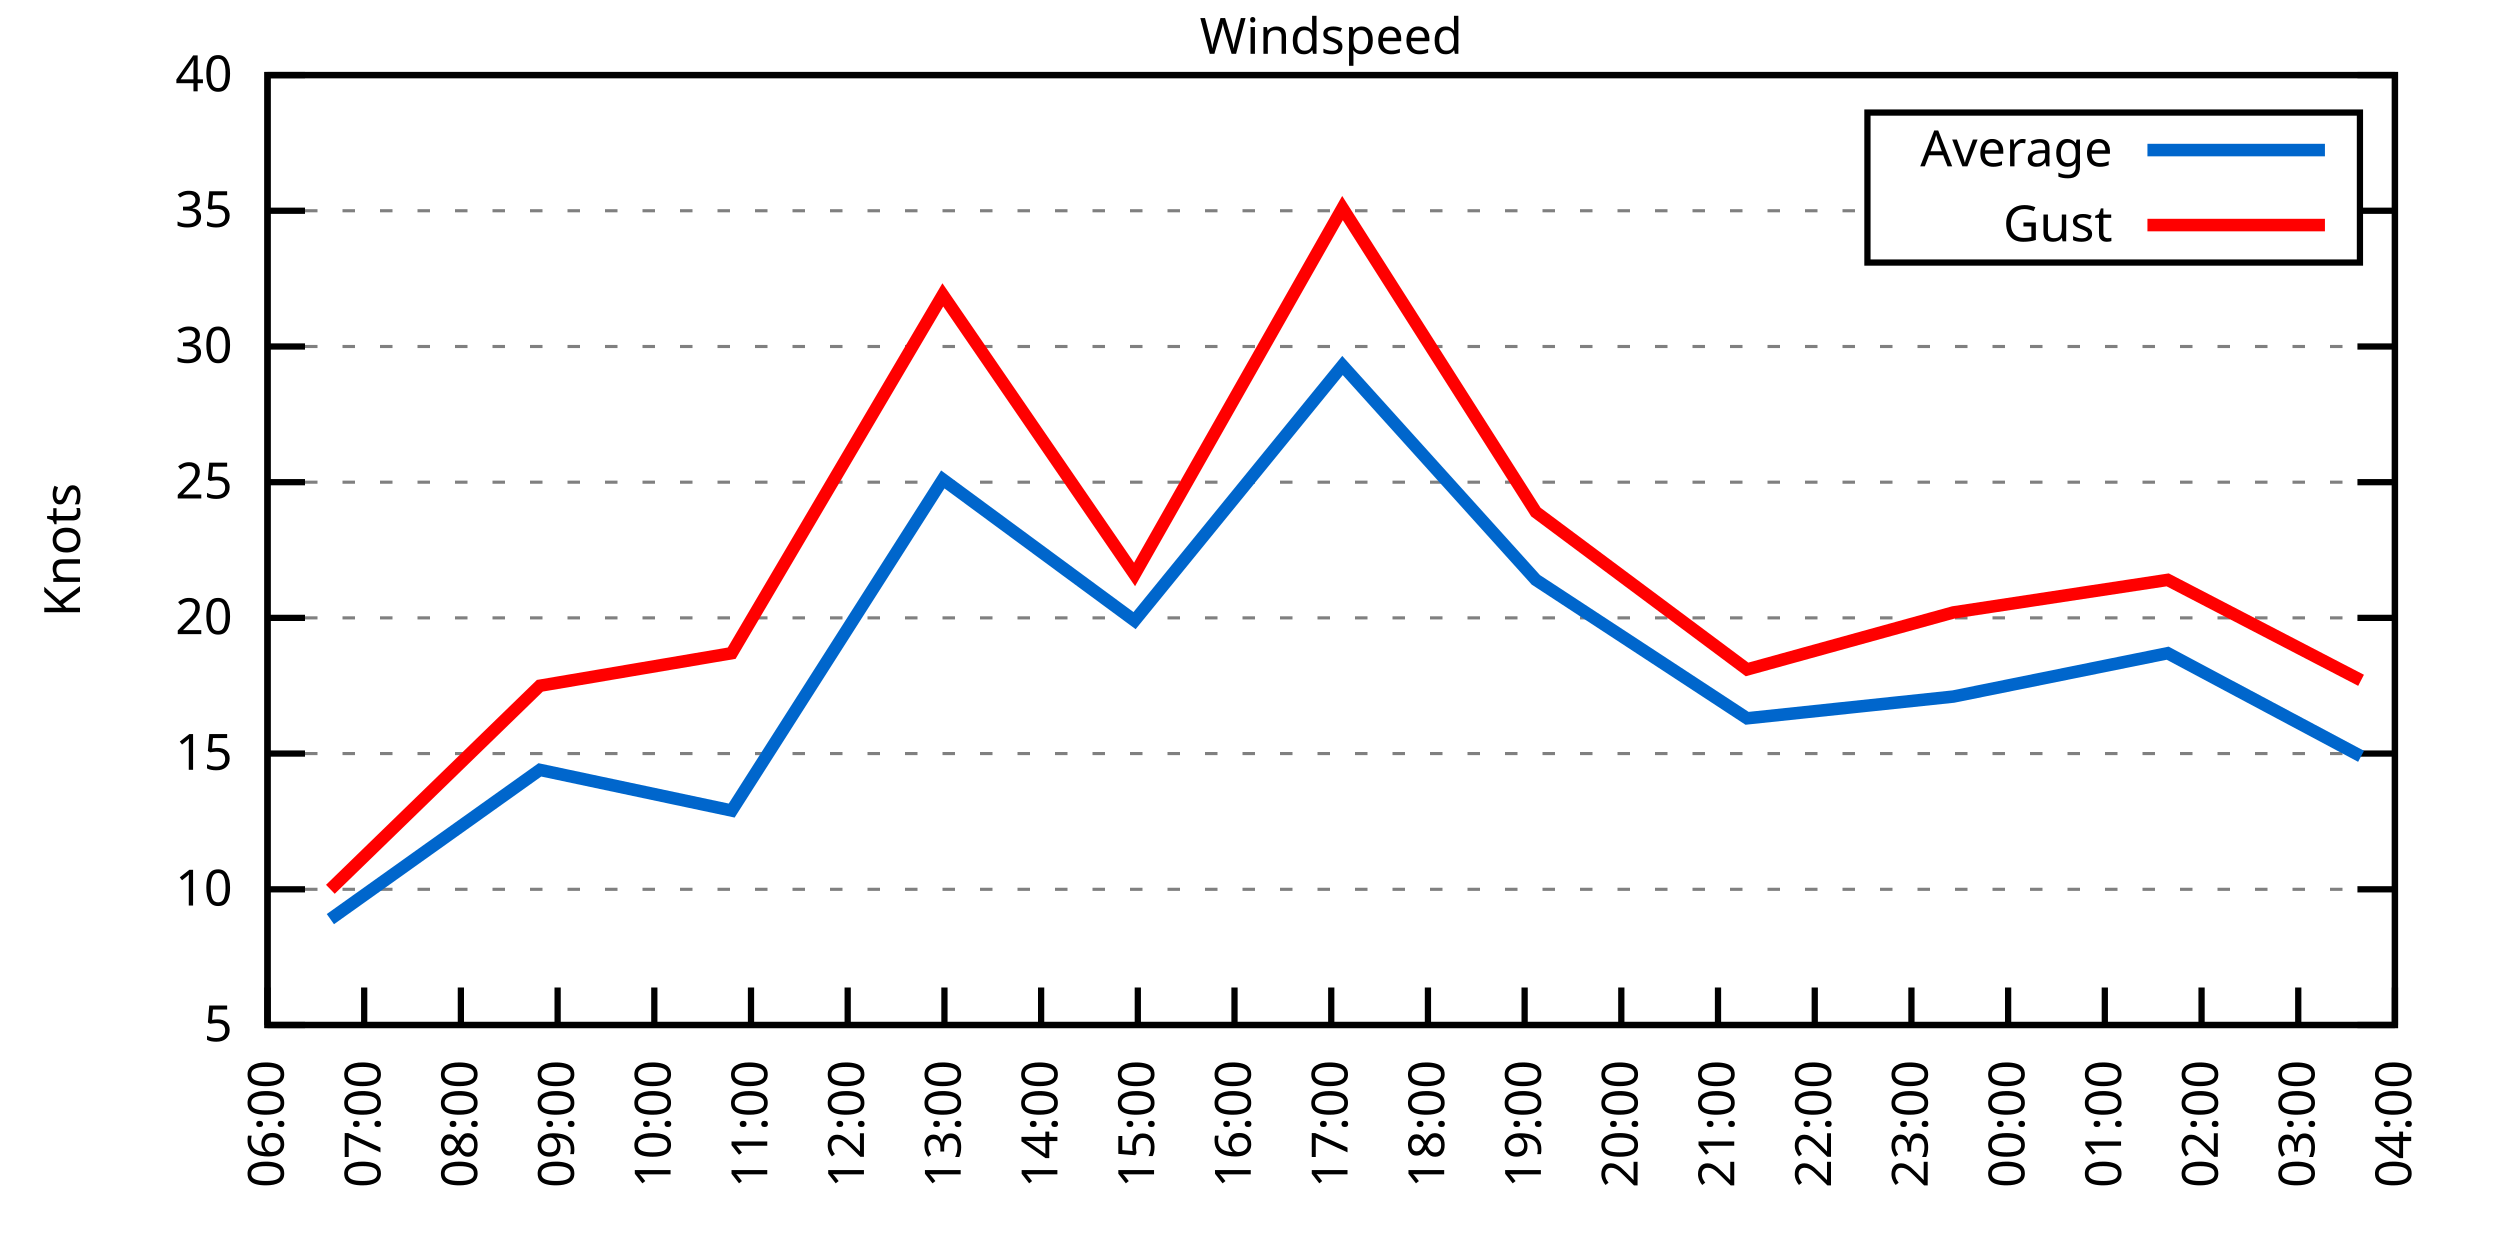
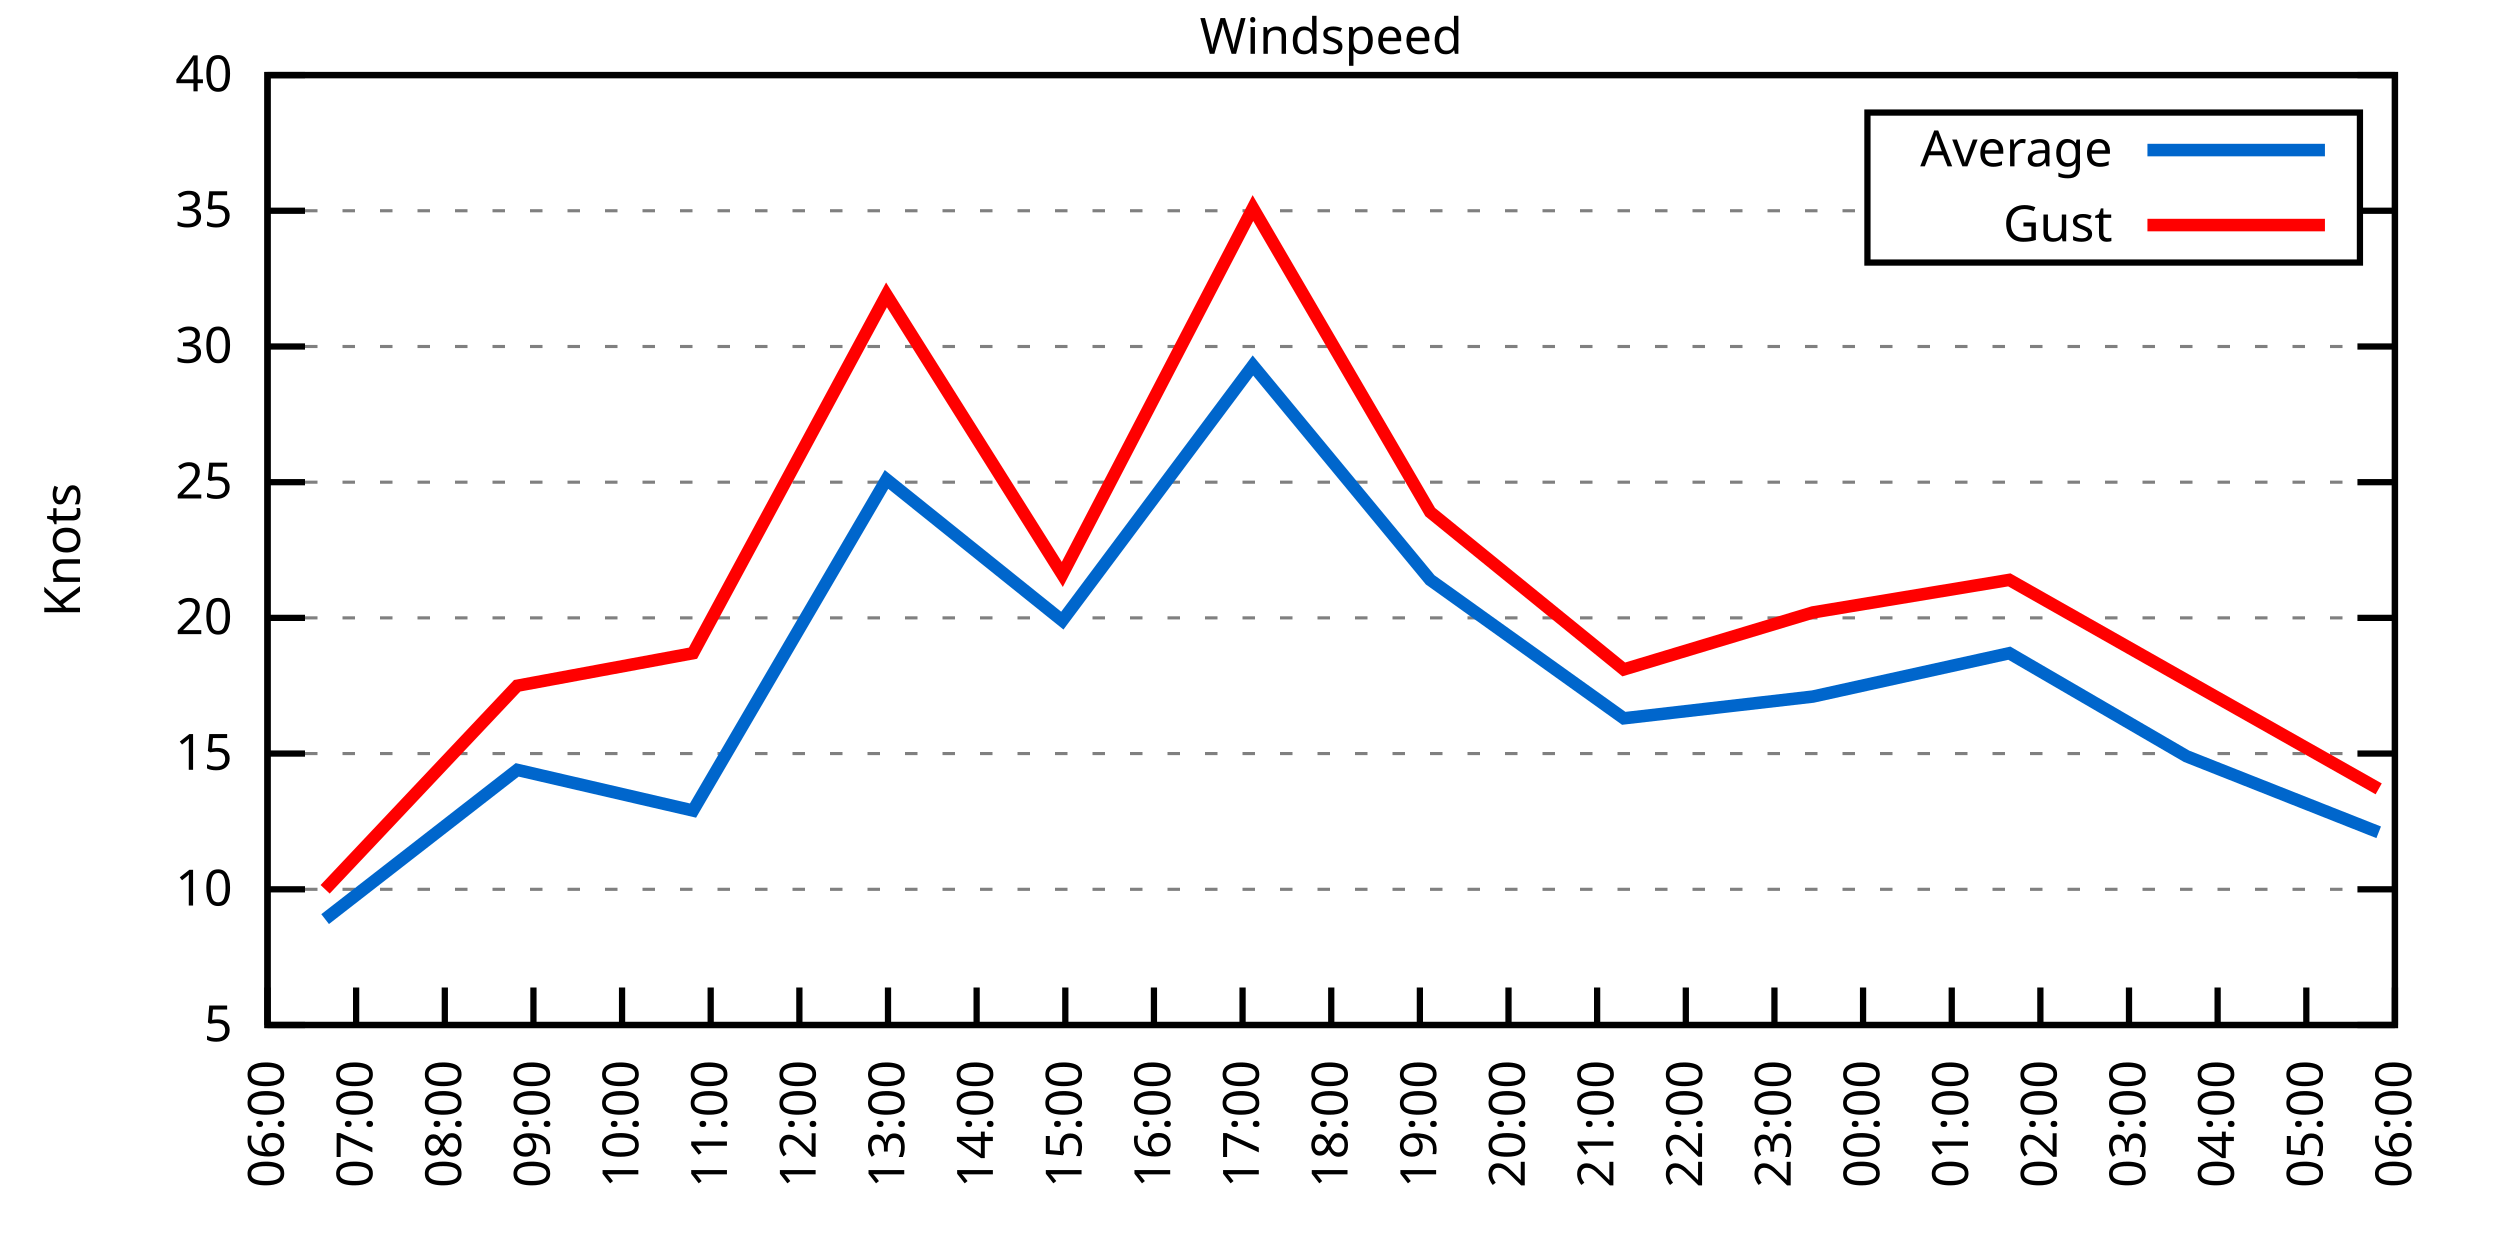
<svg xmlns="http://www.w3.org/2000/svg" xmlns:xlink="http://www.w3.org/1999/xlink" width="400" height="200" viewBox="0 0 400 200">
  <g id="gnuplot_canvas">
    <rect x="0" y="0" width="400" height="200" fill="none" />
    <defs>
      <circle id="gpDot" r="0.5" stroke-width="0.5" stroke="currentColor" />
      <path id="gpPt0" stroke-width="0.333" stroke="currentColor" d="M-1,0 h2 M0,-1 v2" />
      <path id="gpPt1" stroke-width="0.333" stroke="currentColor" d="M-1,-1 L1,1 M1,-1 L-1,1" />
      <path id="gpPt2" stroke-width="0.333" stroke="currentColor" d="M-1,0 L1,0 M0,-1 L0,1 M-1,-1 L1,1 M-1,1 L1,-1" />
      <rect id="gpPt3" stroke-width="0.333" stroke="currentColor" x="-1" y="-1" width="2" height="2" />
      <rect id="gpPt4" stroke-width="0.333" stroke="currentColor" fill="currentColor" x="-1" y="-1" width="2" height="2" />
      <circle id="gpPt5" stroke-width="0.333" stroke="currentColor" cx="0" cy="0" r="1" />
      <use xlink:href="#gpPt5" id="gpPt6" fill="currentColor" stroke="none" />
      <path id="gpPt7" stroke-width="0.333" stroke="currentColor" d="M0,-1.33 L-1.33,0.67 L1.33,0.67 z" />
      <use xlink:href="#gpPt7" id="gpPt8" fill="currentColor" stroke="none" />
      <use xlink:href="#gpPt7" id="gpPt9" stroke="currentColor" transform="rotate(180)" />
      <use xlink:href="#gpPt9" id="gpPt10" fill="currentColor" stroke="none" />
      <use xlink:href="#gpPt3" id="gpPt11" stroke="currentColor" transform="rotate(45)" />
      <use xlink:href="#gpPt11" id="gpPt12" fill="currentColor" stroke="none" />
      <path id="gpPt13" stroke-width="0.333" stroke="currentColor" d="M0,1.330 L1.265,0.411 L0.782,-1.067 L-0.782,-1.076 L-1.265,0.411 z" />
      <use xlink:href="#gpPt13" id="gpPt14" fill="currentColor" stroke="none" />
      <filter id="textbox" filterUnits="objectBoundingBox" x="0" y="0" height="1" width="1">
        <feFlood flood-color="white" flood-opacity="1" result="bgnd" />
        <feComposite in="SourceGraphic" in2="bgnd" operator="atop" />
      </filter>
      <filter id="greybox" filterUnits="objectBoundingBox" x="0" y="0" height="1" width="1">
        <feFlood flood-color="lightgrey" flood-opacity="1" result="grey" />
        <feComposite in="SourceGraphic" in2="grey" operator="atop" />
      </filter>
    </defs>
    <g fill="none" color="white" stroke="currentColor" stroke-width="1.00" stroke-linecap="butt" stroke-linejoin="miter">
</g>
    <g fill="none" color="black" stroke="currentColor" stroke-width="1.00" stroke-linecap="butt" stroke-linejoin="miter">
      <g stroke="none" shape-rendering="crispEdges">
        <polygon fill="rgb(255, 255, 255)" points="42.80,164.00 383.18,164.00 383.18,12.02 42.80,12.02 " />
      </g>
    </g>
    <g fill="none" color="black" stroke="currentColor" stroke-width="1.00" stroke-linecap="butt" stroke-linejoin="miter">
</g>
    <g fill="none" color="black" stroke="black" stroke-width="0.50" stroke-linecap="butt" stroke-linejoin="miter">
</g>
    <g fill="none" color="gray" stroke="currentColor" stroke-width="0.50" stroke-linecap="butt" stroke-linejoin="miter">
      <path stroke="gray" stroke-dasharray="2,4" class="gridline" d="M42.80,164.00 L383.19,164.00  " />
    </g>
    <g fill="none" color="gray" stroke="gray" stroke-width="1.00" stroke-linecap="butt" stroke-linejoin="miter">
</g>
    <g fill="none" color="black" stroke="currentColor" stroke-width="1.00" stroke-linecap="butt" stroke-linejoin="miter">
      <path stroke="black" d="M42.80,164.00 L48.80,164.00 M383.19,164.00 L377.19,164.00  " />
      <g transform="translate(37.20,166.60)" stroke="none" fill="black" font-family="Sans" font-size="8.00" text-anchor="end">
        <text>
          <tspan font-family="Sans"> 5</tspan>
        </text>
      </g>
    </g>
    <g fill="none" color="black" stroke="currentColor" stroke-width="1.00" stroke-linecap="butt" stroke-linejoin="miter">
</g>
    <g fill="none" color="black" stroke="black" stroke-width="0.50" stroke-linecap="butt" stroke-linejoin="miter">
</g>
    <g fill="none" color="gray" stroke="currentColor" stroke-width="0.50" stroke-linecap="butt" stroke-linejoin="miter">
      <path stroke="gray" stroke-dasharray="2,4" class="gridline" d="M42.80,142.29 L383.19,142.29  " />
    </g>
    <g fill="none" color="gray" stroke="gray" stroke-width="1.00" stroke-linecap="butt" stroke-linejoin="miter">
</g>
    <g fill="none" color="black" stroke="currentColor" stroke-width="1.00" stroke-linecap="butt" stroke-linejoin="miter">
      <path stroke="black" d="M42.80,142.29 L48.80,142.29 M383.19,142.29 L377.19,142.29  " />
      <g transform="translate(37.20,144.89)" stroke="none" fill="black" font-family="Sans" font-size="8.00" text-anchor="end">
        <text>
          <tspan font-family="Sans"> 10</tspan>
        </text>
      </g>
    </g>
    <g fill="none" color="black" stroke="currentColor" stroke-width="1.00" stroke-linecap="butt" stroke-linejoin="miter">
</g>
    <g fill="none" color="black" stroke="black" stroke-width="0.50" stroke-linecap="butt" stroke-linejoin="miter">
</g>
    <g fill="none" color="gray" stroke="currentColor" stroke-width="0.50" stroke-linecap="butt" stroke-linejoin="miter">
      <path stroke="gray" stroke-dasharray="2,4" class="gridline" d="M42.80,120.57 L383.19,120.57  " />
    </g>
    <g fill="none" color="gray" stroke="gray" stroke-width="1.00" stroke-linecap="butt" stroke-linejoin="miter">
</g>
    <g fill="none" color="black" stroke="currentColor" stroke-width="1.00" stroke-linecap="butt" stroke-linejoin="miter">
      <path stroke="black" d="M42.80,120.57 L48.80,120.57 M383.19,120.57 L377.19,120.57  " />
      <g transform="translate(37.20,123.17)" stroke="none" fill="black" font-family="Sans" font-size="8.00" text-anchor="end">
        <text>
          <tspan font-family="Sans"> 15</tspan>
        </text>
      </g>
    </g>
    <g fill="none" color="black" stroke="currentColor" stroke-width="1.00" stroke-linecap="butt" stroke-linejoin="miter">
</g>
    <g fill="none" color="black" stroke="black" stroke-width="0.50" stroke-linecap="butt" stroke-linejoin="miter">
</g>
    <g fill="none" color="gray" stroke="currentColor" stroke-width="0.50" stroke-linecap="butt" stroke-linejoin="miter">
      <path stroke="gray" stroke-dasharray="2,4" class="gridline" d="M42.80,98.86 L383.19,98.86  " />
    </g>
    <g fill="none" color="gray" stroke="gray" stroke-width="1.00" stroke-linecap="butt" stroke-linejoin="miter">
</g>
    <g fill="none" color="black" stroke="currentColor" stroke-width="1.00" stroke-linecap="butt" stroke-linejoin="miter">
      <path stroke="black" d="M42.80,98.86 L48.80,98.86 M383.19,98.86 L377.19,98.86  " />
      <g transform="translate(37.20,101.46)" stroke="none" fill="black" font-family="Sans" font-size="8.00" text-anchor="end">
        <text>
          <tspan font-family="Sans"> 20</tspan>
        </text>
      </g>
    </g>
    <g fill="none" color="black" stroke="currentColor" stroke-width="1.00" stroke-linecap="butt" stroke-linejoin="miter">
</g>
    <g fill="none" color="black" stroke="black" stroke-width="0.50" stroke-linecap="butt" stroke-linejoin="miter">
</g>
    <g fill="none" color="gray" stroke="currentColor" stroke-width="0.50" stroke-linecap="butt" stroke-linejoin="miter">
      <path stroke="gray" stroke-dasharray="2,4" class="gridline" d="M42.80,77.15 L383.19,77.15  " />
    </g>
    <g fill="none" color="gray" stroke="gray" stroke-width="1.00" stroke-linecap="butt" stroke-linejoin="miter">
</g>
    <g fill="none" color="black" stroke="currentColor" stroke-width="1.00" stroke-linecap="butt" stroke-linejoin="miter">
      <path stroke="black" d="M42.80,77.15 L48.80,77.15 M383.19,77.15 L377.19,77.15  " />
      <g transform="translate(37.20,79.75)" stroke="none" fill="black" font-family="Sans" font-size="8.00" text-anchor="end">
        <text>
          <tspan font-family="Sans"> 25</tspan>
        </text>
      </g>
    </g>
    <g fill="none" color="black" stroke="currentColor" stroke-width="1.00" stroke-linecap="butt" stroke-linejoin="miter">
</g>
    <g fill="none" color="black" stroke="black" stroke-width="0.50" stroke-linecap="butt" stroke-linejoin="miter">
</g>
    <g fill="none" color="gray" stroke="currentColor" stroke-width="0.50" stroke-linecap="butt" stroke-linejoin="miter">
      <path stroke="gray" stroke-dasharray="2,4" class="gridline" d="M42.80,55.44 L383.19,55.44  " />
    </g>
    <g fill="none" color="gray" stroke="gray" stroke-width="1.00" stroke-linecap="butt" stroke-linejoin="miter">
</g>
    <g fill="none" color="black" stroke="currentColor" stroke-width="1.00" stroke-linecap="butt" stroke-linejoin="miter">
      <path stroke="black" d="M42.80,55.44 L48.80,55.44 M383.19,55.44 L377.19,55.44  " />
      <g transform="translate(37.20,58.04)" stroke="none" fill="black" font-family="Sans" font-size="8.00" text-anchor="end">
        <text>
          <tspan font-family="Sans"> 30</tspan>
        </text>
      </g>
    </g>
    <g fill="none" color="black" stroke="currentColor" stroke-width="1.00" stroke-linecap="butt" stroke-linejoin="miter">
</g>
    <g fill="none" color="black" stroke="black" stroke-width="0.50" stroke-linecap="butt" stroke-linejoin="miter">
</g>
    <g fill="none" color="gray" stroke="currentColor" stroke-width="0.50" stroke-linecap="butt" stroke-linejoin="miter">
      <path stroke="gray" stroke-dasharray="2,4" class="gridline" d="M42.80,33.72 L298.79,33.72 M377.59,33.72 L383.19,33.72  " />
    </g>
    <g fill="none" color="gray" stroke="gray" stroke-width="1.00" stroke-linecap="butt" stroke-linejoin="miter">
</g>
    <g fill="none" color="black" stroke="currentColor" stroke-width="1.00" stroke-linecap="butt" stroke-linejoin="miter">
      <path stroke="black" d="M42.80,33.72 L48.80,33.72 M383.19,33.72 L377.19,33.72  " />
      <g transform="translate(37.20,36.32)" stroke="none" fill="black" font-family="Sans" font-size="8.00" text-anchor="end">
        <text>
          <tspan font-family="Sans"> 35</tspan>
        </text>
      </g>
    </g>
    <g fill="none" color="black" stroke="currentColor" stroke-width="1.00" stroke-linecap="butt" stroke-linejoin="miter">
</g>
    <g fill="none" color="black" stroke="black" stroke-width="0.50" stroke-linecap="butt" stroke-linejoin="miter">
</g>
    <g fill="none" color="gray" stroke="currentColor" stroke-width="0.50" stroke-linecap="butt" stroke-linejoin="miter">
      <path stroke="gray" stroke-dasharray="2,4" class="gridline" d="M42.80,12.01 L383.19,12.01  " />
    </g>
    <g fill="none" color="gray" stroke="gray" stroke-width="1.00" stroke-linecap="butt" stroke-linejoin="miter">
</g>
    <g fill="none" color="black" stroke="currentColor" stroke-width="1.00" stroke-linecap="butt" stroke-linejoin="miter">
      <path stroke="black" d="M42.80,12.01 L48.80,12.01 M383.19,12.01 L377.19,12.01  " />
      <g transform="translate(37.20,14.61)" stroke="none" fill="black" font-family="Sans" font-size="8.00" text-anchor="end">
        <text>
          <tspan font-family="Sans"> 40</tspan>
        </text>
      </g>
    </g>
    <g fill="none" color="black" stroke="currentColor" stroke-width="1.00" stroke-linecap="butt" stroke-linejoin="miter">
      <path stroke="black" d="M42.80,164.00 L42.80,158.00  " />
      <g transform="translate(45.40,169.60) rotate(270.00)" stroke="none" fill="black" font-family="Sans" font-size="8.00" text-anchor="end">
        <text>
          <tspan font-family="Sans">06:00</tspan>
        </text>
      </g>
    </g>
    <g fill="none" color="black" stroke="currentColor" stroke-width="1.00" stroke-linecap="butt" stroke-linejoin="miter">
-       <path stroke="black" d="M58.27,164.00 L58.27,158.00  " />
-       <g transform="translate(60.87,169.60) rotate(270.00)" stroke="none" fill="black" font-family="Sans" font-size="8.00" text-anchor="end">
+       <path stroke="black" d="M56.98,164.00 L56.98,158.00  " />
+       <g transform="translate(59.58,169.60) rotate(270.00)" stroke="none" fill="black" font-family="Sans" font-size="8.00" text-anchor="end">
        <text>
          <tspan font-family="Sans">07:00</tspan>
        </text>
      </g>
    </g>
    <g fill="none" color="black" stroke="currentColor" stroke-width="1.00" stroke-linecap="butt" stroke-linejoin="miter">
-       <path stroke="black" d="M73.74,164.00 L73.74,158.00  " />
-       <g transform="translate(76.34,169.60) rotate(270.00)" stroke="none" fill="black" font-family="Sans" font-size="8.00" text-anchor="end">
+       <path stroke="black" d="M71.17,164.00 L71.17,158.00  " />
+       <g transform="translate(73.77,169.60) rotate(270.00)" stroke="none" fill="black" font-family="Sans" font-size="8.00" text-anchor="end">
        <text>
          <tspan font-family="Sans">08:00</tspan>
        </text>
      </g>
    </g>
    <g fill="none" color="black" stroke="currentColor" stroke-width="1.00" stroke-linecap="butt" stroke-linejoin="miter">
-       <path stroke="black" d="M89.22,164.00 L89.22,158.00  " />
-       <g transform="translate(91.82,169.60) rotate(270.00)" stroke="none" fill="black" font-family="Sans" font-size="8.00" text-anchor="end">
+       <path stroke="black" d="M85.35,164.00 L85.35,158.00  " />
+       <g transform="translate(87.95,169.60) rotate(270.00)" stroke="none" fill="black" font-family="Sans" font-size="8.00" text-anchor="end">
        <text>
          <tspan font-family="Sans">09:00</tspan>
        </text>
      </g>
    </g>
    <g fill="none" color="black" stroke="currentColor" stroke-width="1.00" stroke-linecap="butt" stroke-linejoin="miter">
-       <path stroke="black" d="M104.69,164.00 L104.69,158.00  " />
-       <g transform="translate(107.29,169.60) rotate(270.00)" stroke="none" fill="black" font-family="Sans" font-size="8.00" text-anchor="end">
+       <path stroke="black" d="M99.53,164.00 L99.53,158.00  " />
+       <g transform="translate(102.13,169.60) rotate(270.00)" stroke="none" fill="black" font-family="Sans" font-size="8.00" text-anchor="end">
        <text>
          <tspan font-family="Sans">10:00</tspan>
        </text>
      </g>
    </g>
    <g fill="none" color="black" stroke="currentColor" stroke-width="1.00" stroke-linecap="butt" stroke-linejoin="miter">
-       <path stroke="black" d="M120.16,164.00 L120.16,158.00  " />
-       <g transform="translate(122.76,169.60) rotate(270.00)" stroke="none" fill="black" font-family="Sans" font-size="8.00" text-anchor="end">
+       <path stroke="black" d="M113.71,164.00 L113.71,158.00  " />
+       <g transform="translate(116.31,169.60) rotate(270.00)" stroke="none" fill="black" font-family="Sans" font-size="8.00" text-anchor="end">
        <text>
          <tspan font-family="Sans">11:00</tspan>
        </text>
      </g>
    </g>
    <g fill="none" color="black" stroke="currentColor" stroke-width="1.00" stroke-linecap="butt" stroke-linejoin="miter">
-       <path stroke="black" d="M135.63,164.00 L135.63,158.00  " />
-       <g transform="translate(138.23,169.60) rotate(270.00)" stroke="none" fill="black" font-family="Sans" font-size="8.00" text-anchor="end">
+       <path stroke="black" d="M127.90,164.00 L127.90,158.00  " />
+       <g transform="translate(130.50,169.60) rotate(270.00)" stroke="none" fill="black" font-family="Sans" font-size="8.00" text-anchor="end">
        <text>
          <tspan font-family="Sans">12:00</tspan>
        </text>
      </g>
    </g>
    <g fill="none" color="black" stroke="currentColor" stroke-width="1.00" stroke-linecap="butt" stroke-linejoin="miter">
-       <path stroke="black" d="M151.11,164.00 L151.11,158.00  " />
-       <g transform="translate(153.71,169.60) rotate(270.00)" stroke="none" fill="black" font-family="Sans" font-size="8.00" text-anchor="end">
+       <path stroke="black" d="M142.08,164.00 L142.08,158.00  " />
+       <g transform="translate(144.68,169.60) rotate(270.00)" stroke="none" fill="black" font-family="Sans" font-size="8.00" text-anchor="end">
        <text>
          <tspan font-family="Sans">13:00</tspan>
        </text>
      </g>
    </g>
    <g fill="none" color="black" stroke="currentColor" stroke-width="1.00" stroke-linecap="butt" stroke-linejoin="miter">
-       <path stroke="black" d="M166.58,164.00 L166.58,158.00  " />
-       <g transform="translate(169.18,169.60) rotate(270.00)" stroke="none" fill="black" font-family="Sans" font-size="8.00" text-anchor="end">
+       <path stroke="black" d="M156.26,164.00 L156.26,158.00  " />
+       <g transform="translate(158.86,169.60) rotate(270.00)" stroke="none" fill="black" font-family="Sans" font-size="8.00" text-anchor="end">
        <text>
          <tspan font-family="Sans">14:00</tspan>
        </text>
      </g>
    </g>
    <g fill="none" color="black" stroke="currentColor" stroke-width="1.00" stroke-linecap="butt" stroke-linejoin="miter">
-       <path stroke="black" d="M182.05,164.00 L182.05,158.00  " />
-       <g transform="translate(184.65,169.60) rotate(270.00)" stroke="none" fill="black" font-family="Sans" font-size="8.00" text-anchor="end">
+       <path stroke="black" d="M170.45,164.00 L170.45,158.00  " />
+       <g transform="translate(173.05,169.60) rotate(270.00)" stroke="none" fill="black" font-family="Sans" font-size="8.00" text-anchor="end">
        <text>
          <tspan font-family="Sans">15:00</tspan>
        </text>
      </g>
    </g>
    <g fill="none" color="black" stroke="currentColor" stroke-width="1.00" stroke-linecap="butt" stroke-linejoin="miter">
-       <path stroke="black" d="M197.52,164.00 L197.52,158.00  " />
-       <g transform="translate(200.12,169.60) rotate(270.00)" stroke="none" fill="black" font-family="Sans" font-size="8.00" text-anchor="end">
+       <path stroke="black" d="M184.63,164.00 L184.63,158.00  " />
+       <g transform="translate(187.23,169.60) rotate(270.00)" stroke="none" fill="black" font-family="Sans" font-size="8.00" text-anchor="end">
        <text>
          <tspan font-family="Sans">16:00</tspan>
+         </text>
+       </g>
+     </g>
+     <g fill="none" color="black" stroke="currentColor" stroke-width="1.00" stroke-linecap="butt" stroke-linejoin="miter">
+       <path stroke="black" d="M198.81,164.00 L198.81,158.00  " />
+       <g transform="translate(201.41,169.60) rotate(270.00)" stroke="none" fill="black" font-family="Sans" font-size="8.00" text-anchor="end">
+         <text>
+           <tspan font-family="Sans">17:00</tspan>
        </text>
      </g>
    </g>
    <g fill="none" color="black" stroke="currentColor" stroke-width="1.00" stroke-linecap="butt" stroke-linejoin="miter">
      <path stroke="black" d="M213.00,164.00 L213.00,158.00  " />
      <g transform="translate(215.60,169.60) rotate(270.00)" stroke="none" fill="black" font-family="Sans" font-size="8.00" text-anchor="end">
        <text>
-           <tspan font-family="Sans">17:00</tspan>
-         </text>
-       </g>
-     </g>
-     <g fill="none" color="black" stroke="currentColor" stroke-width="1.00" stroke-linecap="butt" stroke-linejoin="miter">
-       <path stroke="black" d="M228.47,164.00 L228.47,158.00  " />
-       <g transform="translate(231.07,169.60) rotate(270.00)" stroke="none" fill="black" font-family="Sans" font-size="8.00" text-anchor="end">
-         <text>
          <tspan font-family="Sans">18:00</tspan>
        </text>
      </g>
    </g>
    <g fill="none" color="black" stroke="currentColor" stroke-width="1.00" stroke-linecap="butt" stroke-linejoin="miter">
-       <path stroke="black" d="M243.94,164.00 L243.94,158.00  " />
-       <g transform="translate(246.54,169.60) rotate(270.00)" stroke="none" fill="black" font-family="Sans" font-size="8.00" text-anchor="end">
+       <path stroke="black" d="M227.18,164.00 L227.18,158.00  " />
+       <g transform="translate(229.78,169.60) rotate(270.00)" stroke="none" fill="black" font-family="Sans" font-size="8.00" text-anchor="end">
        <text>
          <tspan font-family="Sans">19:00</tspan>
        </text>
      </g>
    </g>
    <g fill="none" color="black" stroke="currentColor" stroke-width="1.00" stroke-linecap="butt" stroke-linejoin="miter">
-       <path stroke="black" d="M259.41,164.00 L259.41,158.00  " />
-       <g transform="translate(262.01,169.60) rotate(270.00)" stroke="none" fill="black" font-family="Sans" font-size="8.00" text-anchor="end">
+       <path stroke="black" d="M241.36,164.00 L241.36,158.00  " />
+       <g transform="translate(243.96,169.60) rotate(270.00)" stroke="none" fill="black" font-family="Sans" font-size="8.00" text-anchor="end">
        <text>
          <tspan font-family="Sans">20:00</tspan>
        </text>
      </g>
    </g>
    <g fill="none" color="black" stroke="currentColor" stroke-width="1.00" stroke-linecap="butt" stroke-linejoin="miter">
-       <path stroke="black" d="M274.88,164.00 L274.88,158.00  " />
-       <g transform="translate(277.48,169.60) rotate(270.00)" stroke="none" fill="black" font-family="Sans" font-size="8.00" text-anchor="end">
+       <path stroke="black" d="M255.54,164.00 L255.54,158.00  " />
+       <g transform="translate(258.14,169.60) rotate(270.00)" stroke="none" fill="black" font-family="Sans" font-size="8.00" text-anchor="end">
        <text>
          <tspan font-family="Sans">21:00</tspan>
        </text>
      </g>
    </g>
    <g fill="none" color="black" stroke="currentColor" stroke-width="1.00" stroke-linecap="butt" stroke-linejoin="miter">
-       <path stroke="black" d="M290.36,164.00 L290.36,158.00  " />
-       <g transform="translate(292.96,169.60) rotate(270.00)" stroke="none" fill="black" font-family="Sans" font-size="8.00" text-anchor="end">
+       <path stroke="black" d="M269.73,164.00 L269.73,158.00  " />
+       <g transform="translate(272.33,169.60) rotate(270.00)" stroke="none" fill="black" font-family="Sans" font-size="8.00" text-anchor="end">
        <text>
          <tspan font-family="Sans">22:00</tspan>
        </text>
      </g>
    </g>
    <g fill="none" color="black" stroke="currentColor" stroke-width="1.00" stroke-linecap="butt" stroke-linejoin="miter">
-       <path stroke="black" d="M305.83,164.00 L305.83,158.00  " />
-       <g transform="translate(308.43,169.60) rotate(270.00)" stroke="none" fill="black" font-family="Sans" font-size="8.00" text-anchor="end">
+       <path stroke="black" d="M283.91,164.00 L283.91,158.00  " />
+       <g transform="translate(286.51,169.60) rotate(270.00)" stroke="none" fill="black" font-family="Sans" font-size="8.00" text-anchor="end">
        <text>
          <tspan font-family="Sans">23:00</tspan>
        </text>
      </g>
    </g>
    <g fill="none" color="black" stroke="currentColor" stroke-width="1.00" stroke-linecap="butt" stroke-linejoin="miter">
-       <path stroke="black" d="M321.30,164.00 L321.30,158.00  " />
-       <g transform="translate(323.90,169.60) rotate(270.00)" stroke="none" fill="black" font-family="Sans" font-size="8.00" text-anchor="end">
+       <path stroke="black" d="M298.09,164.00 L298.09,158.00  " />
+       <g transform="translate(300.69,169.60) rotate(270.00)" stroke="none" fill="black" font-family="Sans" font-size="8.00" text-anchor="end">
        <text>
          <tspan font-family="Sans">00:00</tspan>
        </text>
      </g>
    </g>
    <g fill="none" color="black" stroke="currentColor" stroke-width="1.00" stroke-linecap="butt" stroke-linejoin="miter">
-       <path stroke="black" d="M336.77,164.00 L336.77,158.00  " />
-       <g transform="translate(339.37,169.60) rotate(270.00)" stroke="none" fill="black" font-family="Sans" font-size="8.00" text-anchor="end">
+       <path stroke="black" d="M312.28,164.00 L312.28,158.00  " />
+       <g transform="translate(314.88,169.60) rotate(270.00)" stroke="none" fill="black" font-family="Sans" font-size="8.00" text-anchor="end">
        <text>
          <tspan font-family="Sans">01:00</tspan>
        </text>
      </g>
    </g>
    <g fill="none" color="black" stroke="currentColor" stroke-width="1.00" stroke-linecap="butt" stroke-linejoin="miter">
-       <path stroke="black" d="M352.25,164.00 L352.25,158.00  " />
-       <g transform="translate(354.85,169.60) rotate(270.00)" stroke="none" fill="black" font-family="Sans" font-size="8.00" text-anchor="end">
+       <path stroke="black" d="M326.46,164.00 L326.46,158.00  " />
+       <g transform="translate(329.06,169.60) rotate(270.00)" stroke="none" fill="black" font-family="Sans" font-size="8.00" text-anchor="end">
        <text>
          <tspan font-family="Sans">02:00</tspan>
        </text>
      </g>
    </g>
    <g fill="none" color="black" stroke="currentColor" stroke-width="1.00" stroke-linecap="butt" stroke-linejoin="miter">
-       <path stroke="black" d="M367.72,164.00 L367.72,158.00  " />
-       <g transform="translate(370.32,169.60) rotate(270.00)" stroke="none" fill="black" font-family="Sans" font-size="8.00" text-anchor="end">
+       <path stroke="black" d="M340.64,164.00 L340.64,158.00  " />
+       <g transform="translate(343.24,169.60) rotate(270.00)" stroke="none" fill="black" font-family="Sans" font-size="8.00" text-anchor="end">
        <text>
          <tspan font-family="Sans">03:00</tspan>
+         </text>
+       </g>
+     </g>
+     <g fill="none" color="black" stroke="currentColor" stroke-width="1.00" stroke-linecap="butt" stroke-linejoin="miter">
+       <path stroke="black" d="M354.82,164.00 L354.82,158.00  " />
+       <g transform="translate(357.42,169.60) rotate(270.00)" stroke="none" fill="black" font-family="Sans" font-size="8.00" text-anchor="end">
+         <text>
+           <tspan font-family="Sans">04:00</tspan>
+         </text>
+       </g>
+     </g>
+     <g fill="none" color="black" stroke="currentColor" stroke-width="1.00" stroke-linecap="butt" stroke-linejoin="miter">
+       <path stroke="black" d="M369.01,164.00 L369.01,158.00  " />
+       <g transform="translate(371.61,169.60) rotate(270.00)" stroke="none" fill="black" font-family="Sans" font-size="8.00" text-anchor="end">
+         <text>
+           <tspan font-family="Sans">05:00</tspan>
        </text>
      </g>
    </g>
    <g fill="none" color="black" stroke="currentColor" stroke-width="1.00" stroke-linecap="butt" stroke-linejoin="miter">
      <path stroke="black" d="M383.19,164.00 L383.19,158.00  " />
      <g transform="translate(385.79,169.60) rotate(270.00)" stroke="none" fill="black" font-family="Sans" font-size="8.00" text-anchor="end">
        <text>
-           <tspan font-family="Sans">04:00</tspan>
+           <tspan font-family="Sans">06:00</tspan>
        </text>
      </g>
    </g>
    <g fill="none" color="black" stroke="currentColor" stroke-width="1.00" stroke-linecap="butt" stroke-linejoin="miter">
</g>
    <g fill="none" color="black" stroke="currentColor" stroke-width="1.00" stroke-linecap="butt" stroke-linejoin="miter">
      <path stroke="black" d="M42.80,12.01 L42.80,164.00 L383.19,164.00 L383.19,12.01 L42.80,12.01 Z  " />
    </g>
    <g fill="none" color="black" stroke="currentColor" stroke-width="1.00" stroke-linecap="butt" stroke-linejoin="miter">
</g>
    <g fill="none" color="black" stroke="currentColor" stroke-width="1.00" stroke-linecap="butt" stroke-linejoin="miter">
      <path stroke="black" d="M298.79,42.01 L298.79,18.01 L377.59,18.01 L377.59,42.01 L298.79,42.01 Z  " />
    </g>
    <g id="Windspeed_plot_1">
      <g fill="none" color="white" stroke="black" stroke-width="2.00" stroke-linecap="butt" stroke-linejoin="miter">
</g>
      <g fill="none" color="black" stroke="currentColor" stroke-width="2.00" stroke-linecap="butt" stroke-linejoin="miter">
        <g transform="translate(337.99,26.61)" stroke="none" fill="black" font-family="Sans" font-size="8.00" text-anchor="end">
          <text>
            <tspan font-family="Sans">Average</tspan>
          </text>
        </g>
      </g>
      <g fill="none" color="black" stroke="currentColor" stroke-width="2.00" stroke-linecap="butt" stroke-linejoin="miter">
-         <path stroke="rgb(  0, 102, 204)" d="M343.59,24.01 L371.99,24.01 M52.86,147.06 L86.38,123.18 L117.07,129.69 L150.85,76.71 L181.53,99.30 L214.80,58.48   L245.74,92.78 L279.53,114.93 L312.53,111.45 L346.83,104.51 L377.77,121.01  " />
+         <path stroke="rgb(  0, 102, 204)" d="M343.59,24.01 L371.99,24.01 M52.02,147.06 L82.75,123.18 L110.88,129.69 L141.84,76.71 L169.97,99.30 L200.47,58.48   L228.83,92.78 L259.80,114.93 L290.06,111.45 L321.49,104.51 L349.86,121.01 L380.59,133.17  " />
      </g>
    </g>
    <g id="Windspeed_plot_2">
      <g fill="none" color="black" stroke="currentColor" stroke-width="2.00" stroke-linecap="butt" stroke-linejoin="miter">
        <g transform="translate(337.99,38.61)" stroke="none" fill="black" font-family="Sans" font-size="8.00" text-anchor="end">
          <text>
            <tspan font-family="Sans">Gust</tspan>
          </text>
        </g>
      </g>
      <g fill="none" color="black" stroke="currentColor" stroke-width="2.00" stroke-linecap="butt" stroke-linejoin="miter">
-         <path stroke="rgb(255,   0,   0)" d="M343.59,36.01 L371.99,36.01 M52.86,142.29 L86.38,109.72 L117.07,104.51 L150.85,47.18 L181.53,91.91 L214.80,33.29   L245.74,81.93 L279.53,107.11 L312.53,97.99 L346.83,92.78 L377.77,108.85  " />
+         <path stroke="rgb(255,   0,   0)" d="M343.59,36.01 L371.99,36.01 M52.02,142.29 L82.75,109.72 L110.88,104.51 L141.84,47.18 L169.97,91.91 L200.47,33.29   L228.83,81.93 L259.80,107.11 L290.06,97.99 L321.49,92.78 L349.86,108.85 L380.59,126.22  " />
      </g>
    </g>
    <g fill="none" color="black" stroke="currentColor" stroke-width="2.00" stroke-linecap="butt" stroke-linejoin="miter">
</g>
    <g fill="none" color="black" stroke="black" stroke-width="1.00" stroke-linecap="butt" stroke-linejoin="miter">
</g>
    <g fill="none" color="black" stroke="currentColor" stroke-width="1.00" stroke-linecap="butt" stroke-linejoin="miter">
      <path stroke="black" d="M42.80,12.01 L42.80,164.00 L383.19,164.00 L383.19,12.01 L42.80,12.01 Z  " />
      <g transform="translate(12.80,88.01) rotate(270.00)" stroke="none" fill="black" font-family="Sans" font-size="8.00" text-anchor="middle">
        <text>
          <tspan font-family="Sans">Knots</tspan>
        </text>
      </g>
    </g>
    <g fill="none" color="black" stroke="currentColor" stroke-width="1.00" stroke-linecap="butt" stroke-linejoin="miter">
</g>
    <g fill="none" color="black" stroke="currentColor" stroke-width="1.00" stroke-linecap="butt" stroke-linejoin="miter">
      <g transform="translate(212.99,8.61)" stroke="none" fill="black" font-family="Sans" font-size="8.00" text-anchor="middle">
        <text>
          <tspan font-family="Sans">Windspeed</tspan>
        </text>
      </g>
    </g>
    <g fill="none" color="black" stroke="currentColor" stroke-width="1.00" stroke-linecap="butt" stroke-linejoin="miter">
</g>
  </g>
</svg>
